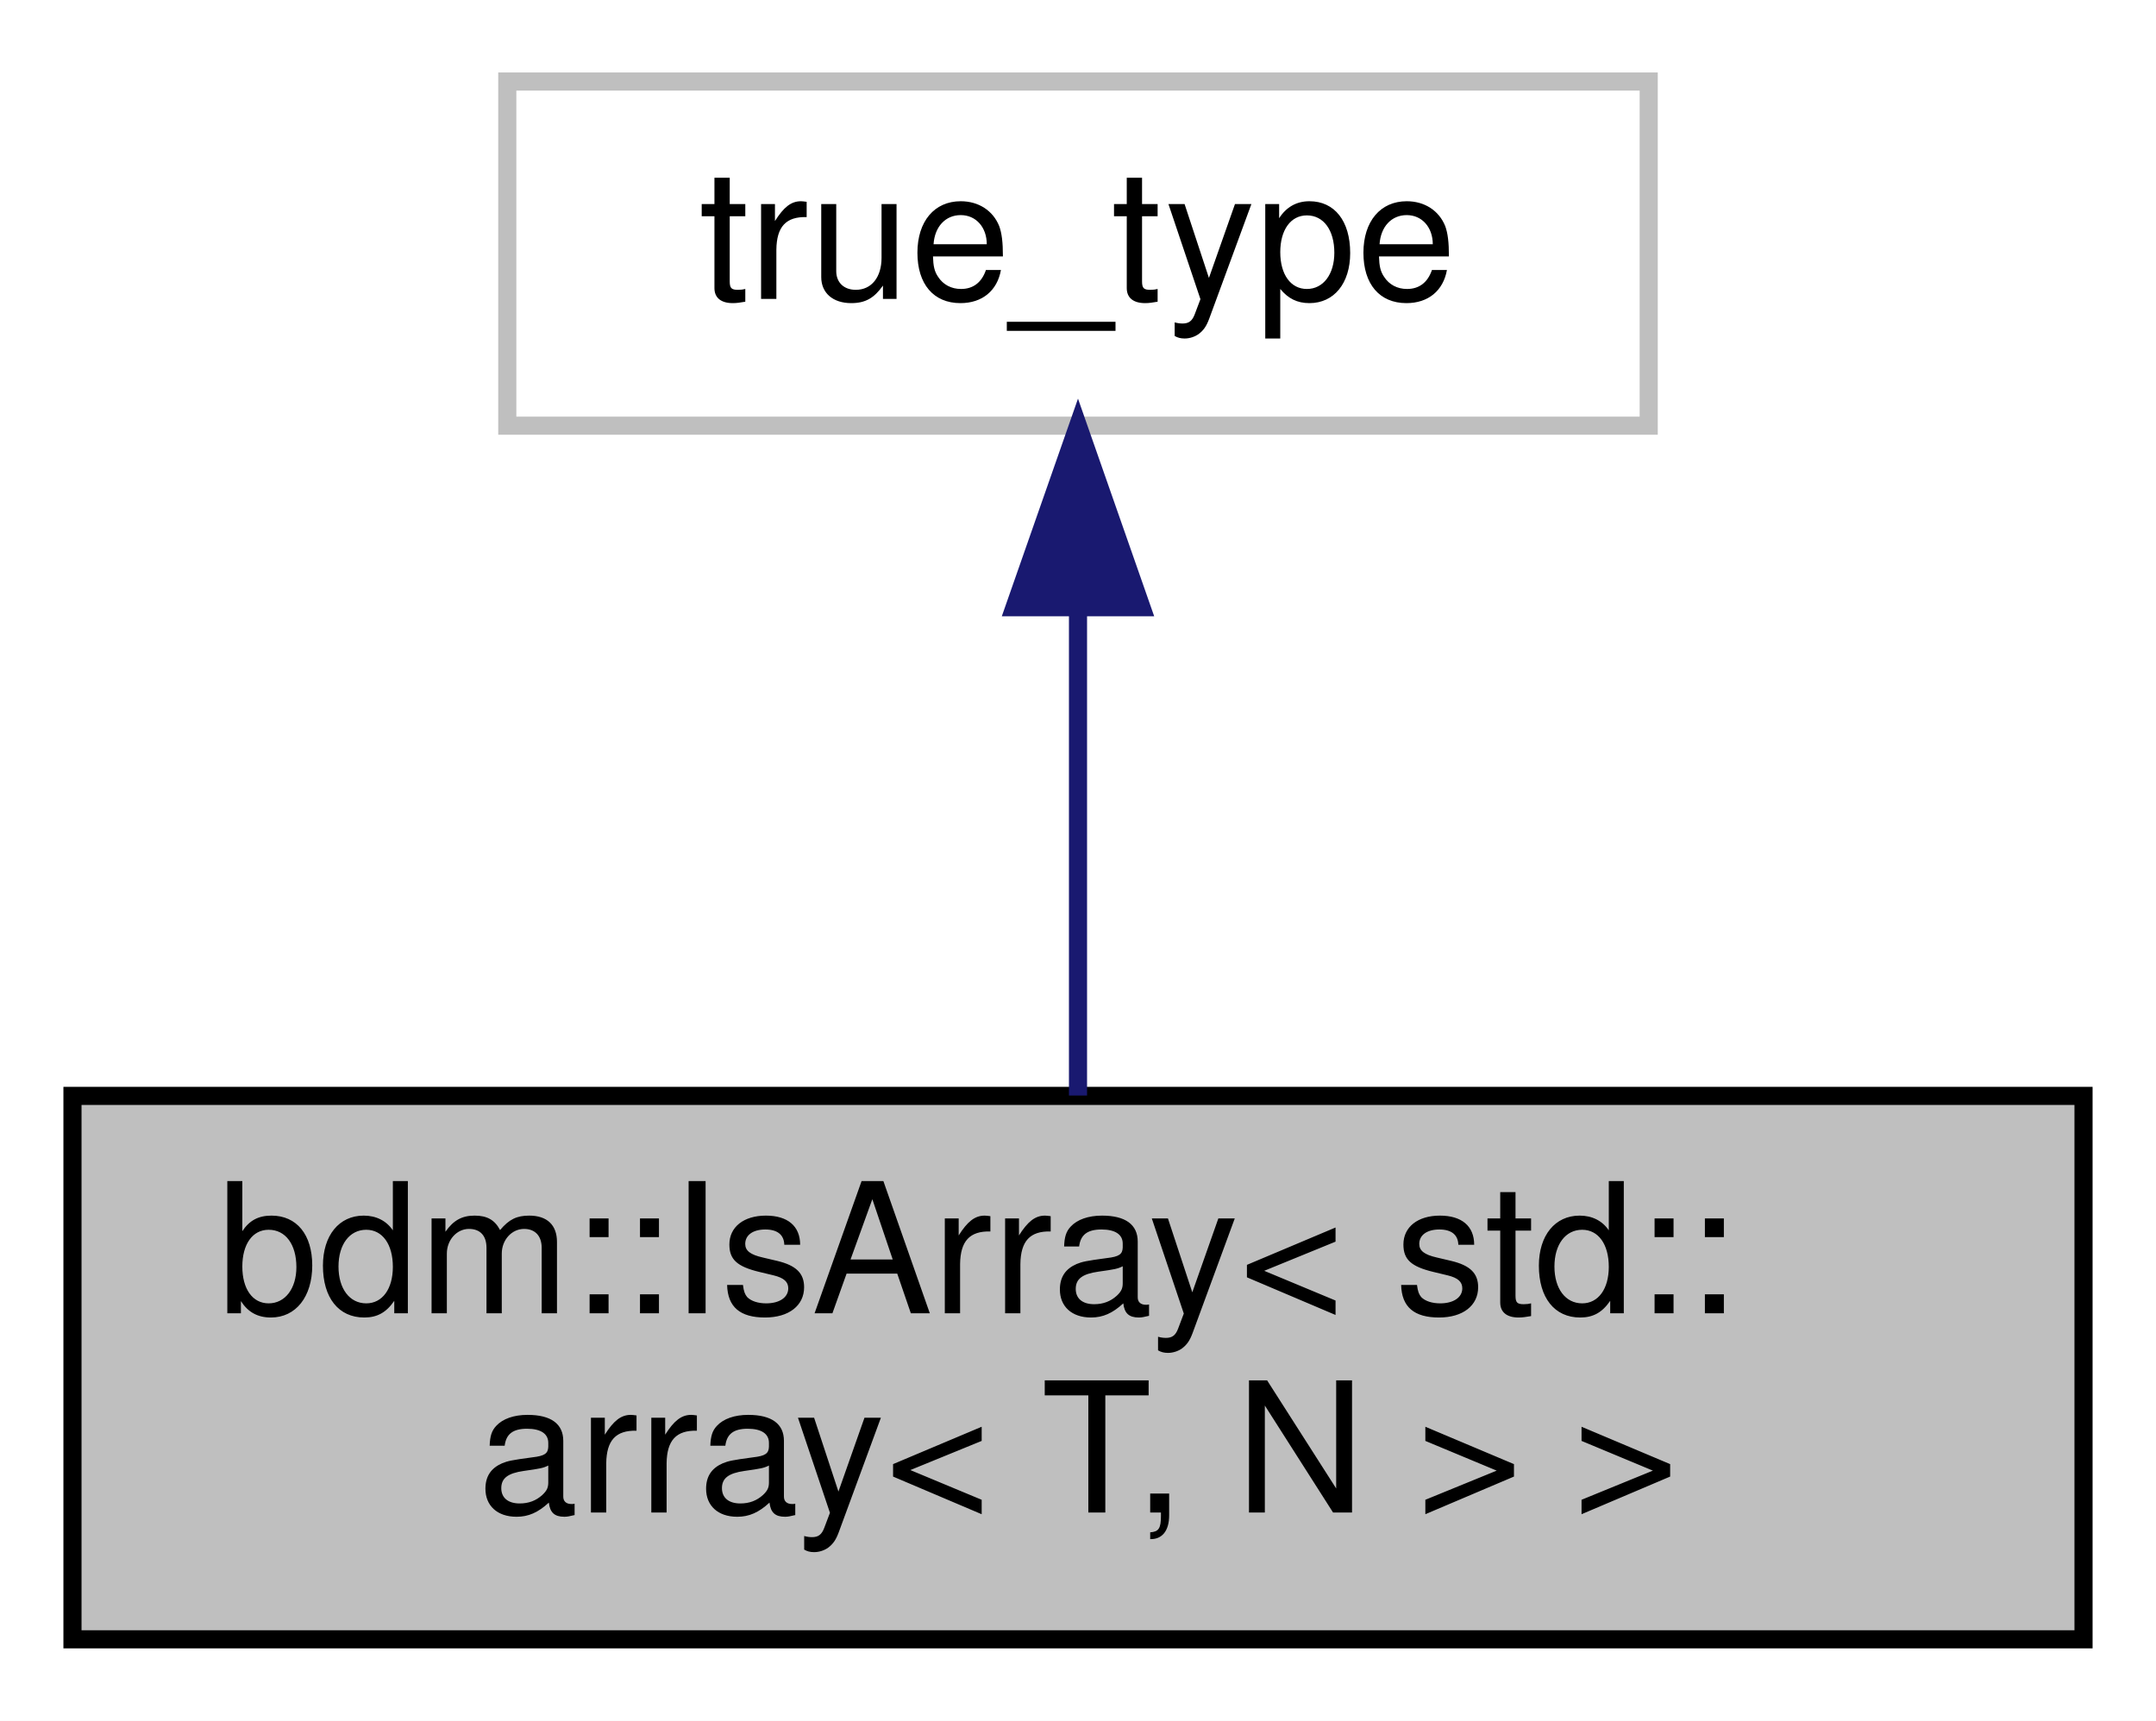
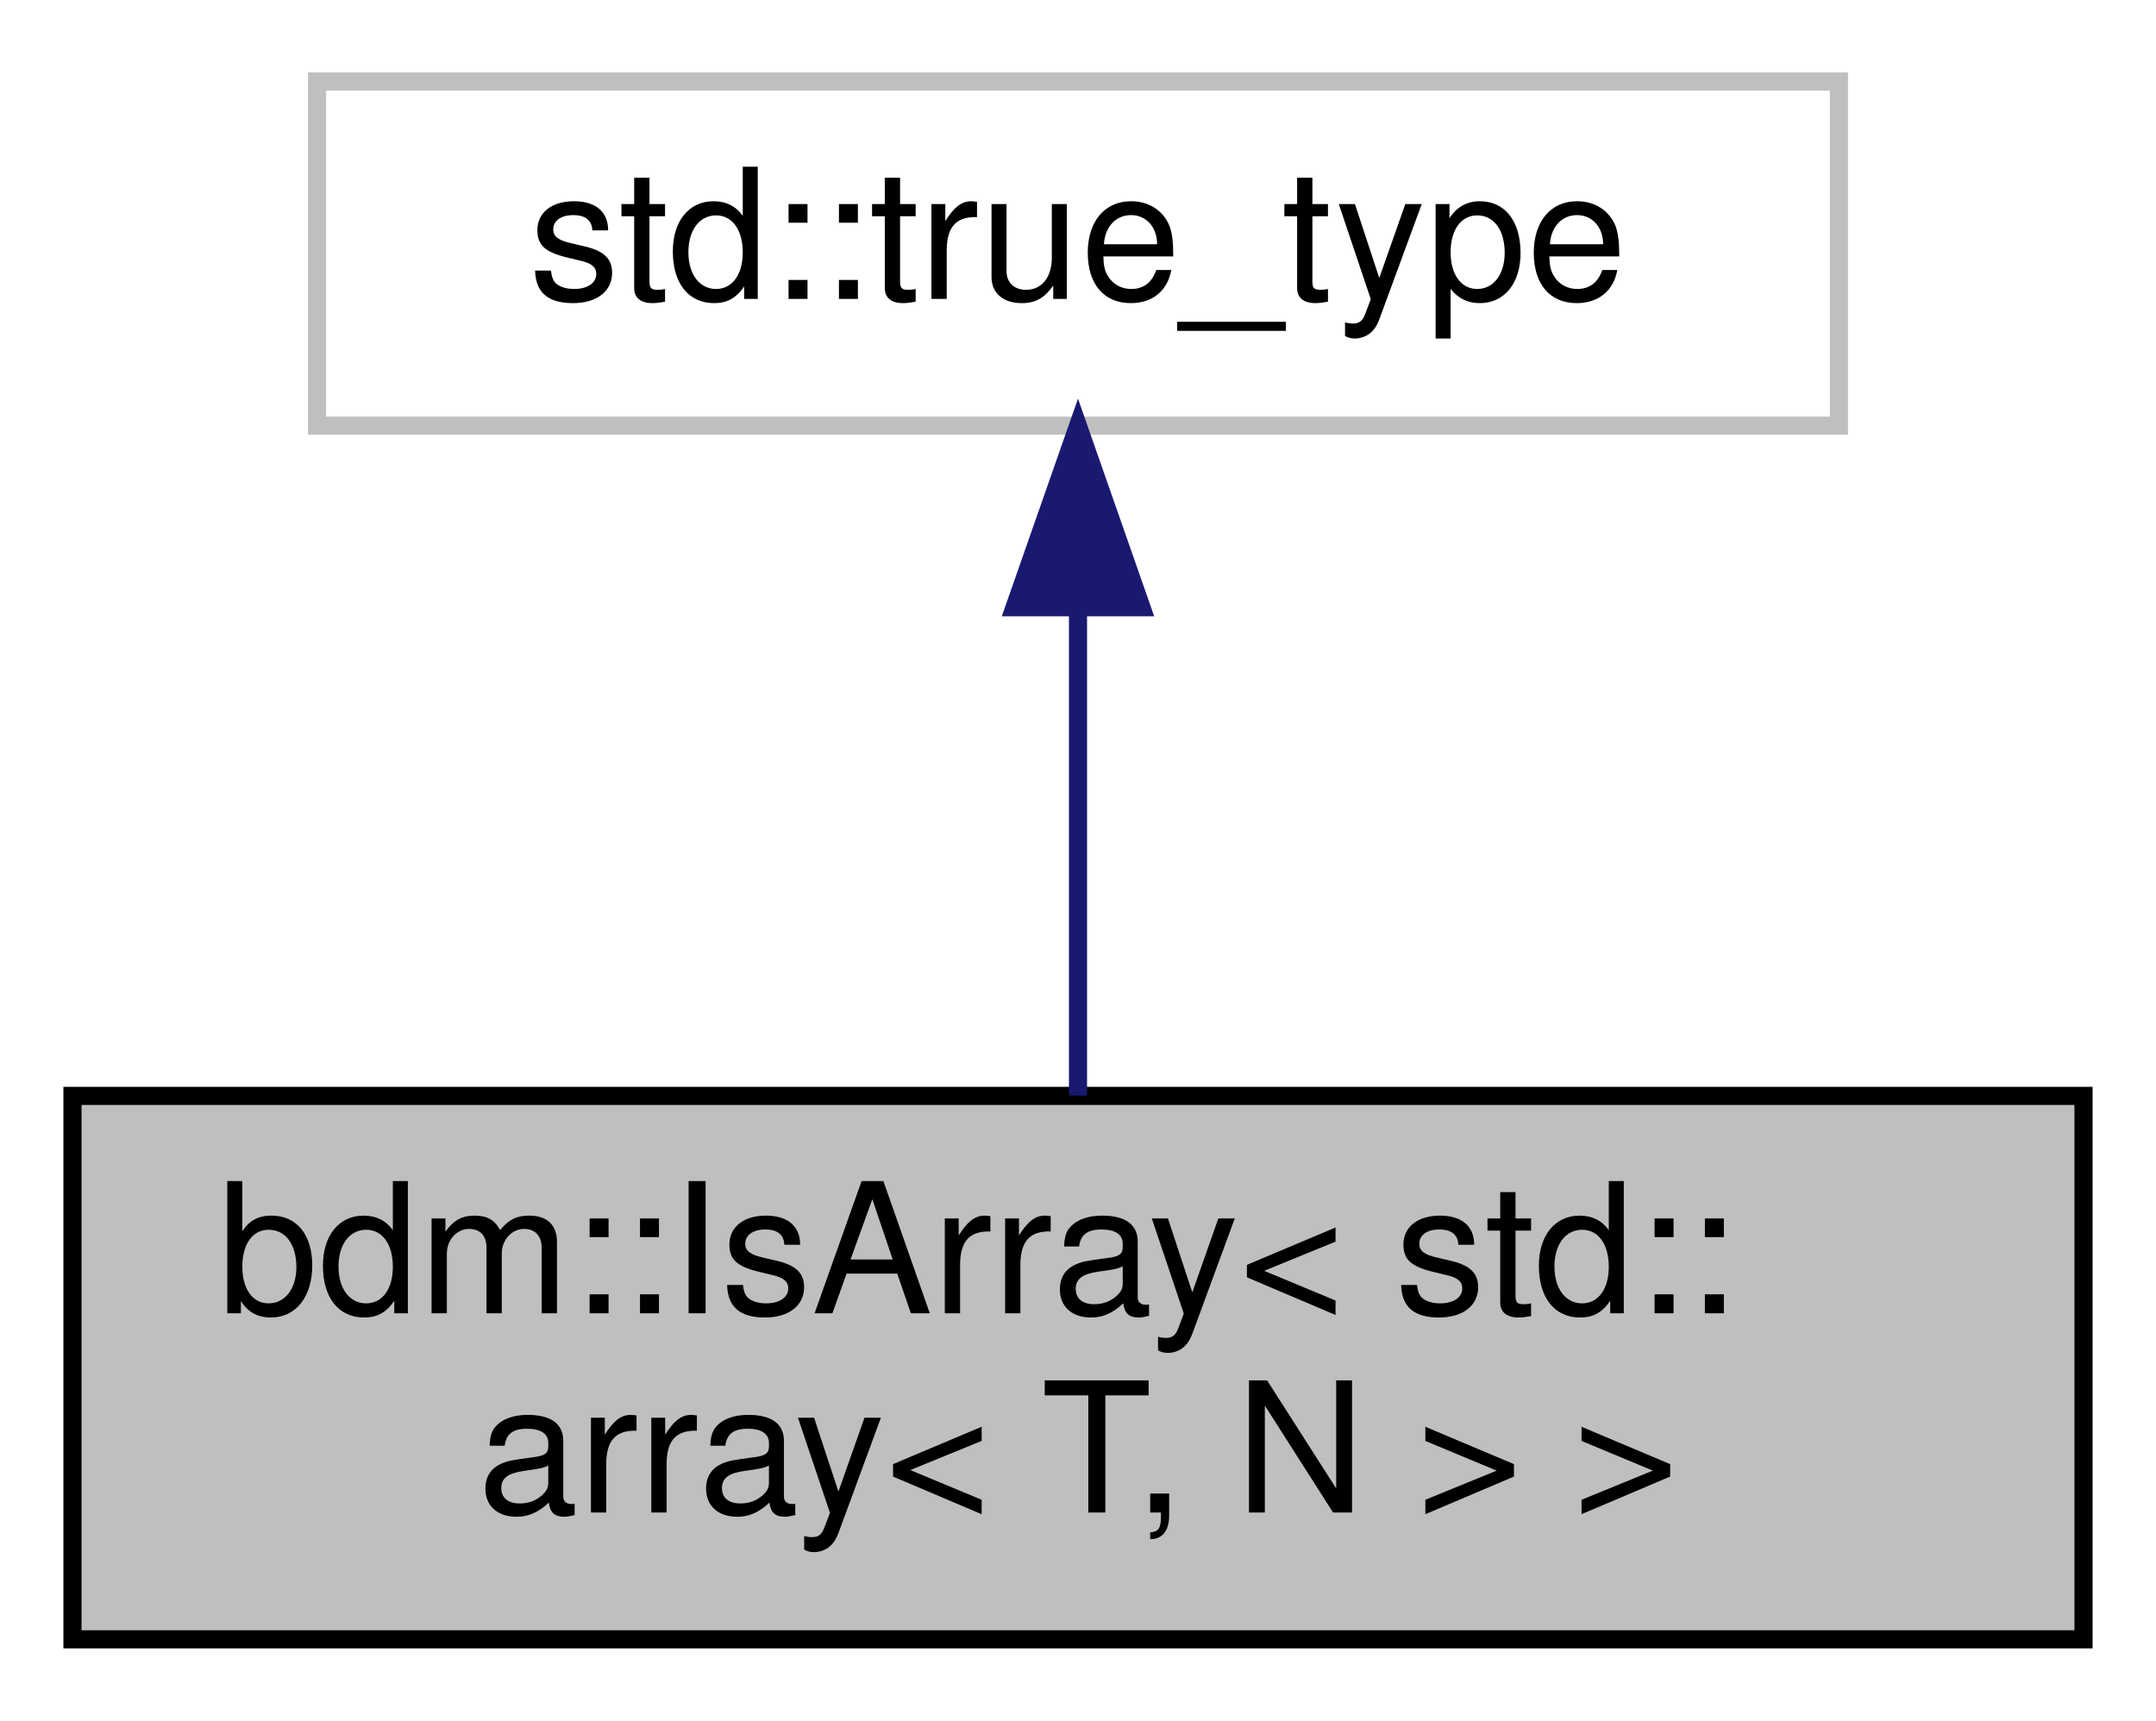
<svg xmlns="http://www.w3.org/2000/svg" xmlns:xlink="http://www.w3.org/1999/xlink" width="119pt" height="95pt" viewBox="0.00 0.00 119.00 95.00">
  <g id="graph0" class="graph" transform="scale(1 1) rotate(0) translate(4 91)">
    <polygon fill="white" stroke="transparent" points="-4,4 -4,-91 115,-91 115,4 -4,4" />
    <g id="node1" class="node">
      <g id="a_node1">
        <a xlink:title=" ">
          <polygon fill="#bfbfbf" stroke="black" points="0,-0.5 0,-30.5 111,-30.5 111,-0.5 0,-0.5" />
          <text text-anchor="start" x="8" y="-18.5" font-family="Helvetica,sans-Serif" font-size="10.00">bdm::IsArray&lt; std::</text>
          <text text-anchor="middle" x="55.5" y="-7.5" font-family="Helvetica,sans-Serif" font-size="10.00">array&lt; T, N &gt; &gt;</text>
        </a>
      </g>
    </g>
    <g id="node2" class="node">
      <g id="a_node2">
        <a xlink:title=" ">
-           <polygon fill="white" stroke="#bfbfbf" points="24,-67.5 24,-86.5 87,-86.5 87,-67.5 24,-67.5" />
-           <text text-anchor="middle" x="55.5" y="-74.5" font-family="Helvetica,sans-Serif" font-size="10.00">true_type</text>
+           <polygon fill="white" stroke="#bfbfbf" points="13.5,-67.5 13.5,-86.5 97.5,-86.5 97.5,-67.5 13.5,-67.5" />
+           <text text-anchor="middle" x="55.5" y="-74.5" font-family="Helvetica,sans-Serif" font-size="10.00">std::true_type</text>
        </a>
      </g>
    </g>
    <g id="edge1" class="edge">
      <path fill="none" stroke="midnightblue" d="M55.5,-57.23C55.5,-48.59 55.5,-38.5 55.5,-30.52" />
      <polygon fill="midnightblue" stroke="midnightblue" points="52,-57.48 55.5,-67.48 59,-57.48 52,-57.48" />
    </g>
  </g>
</svg>
